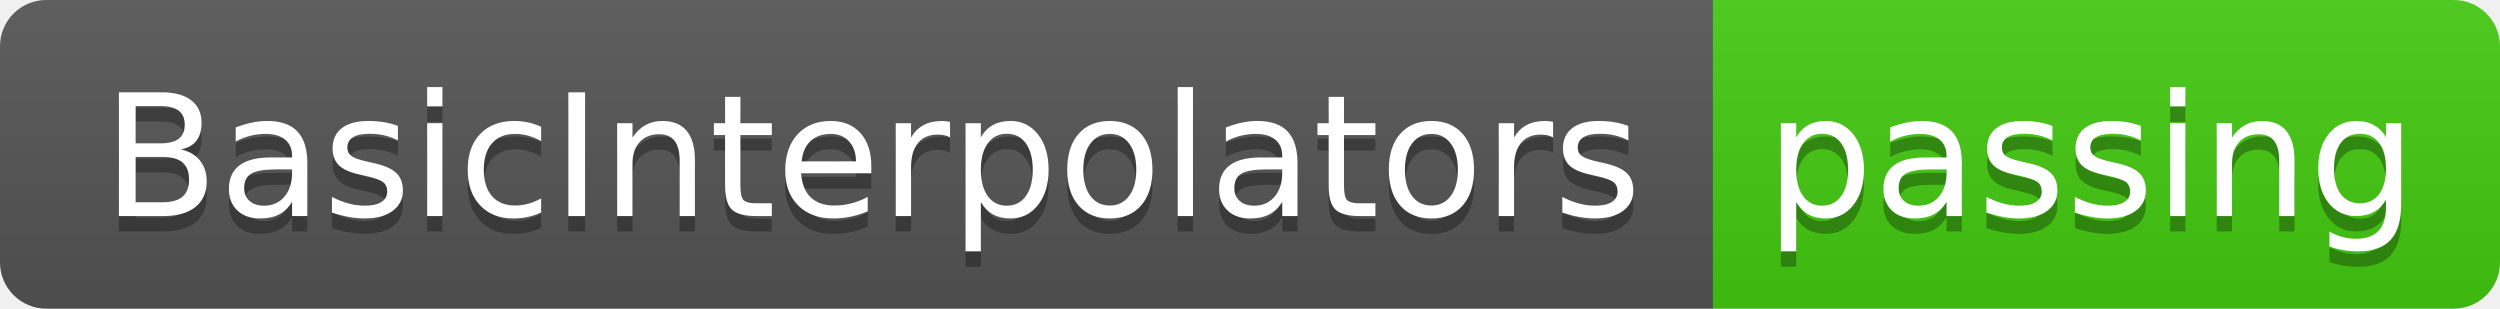
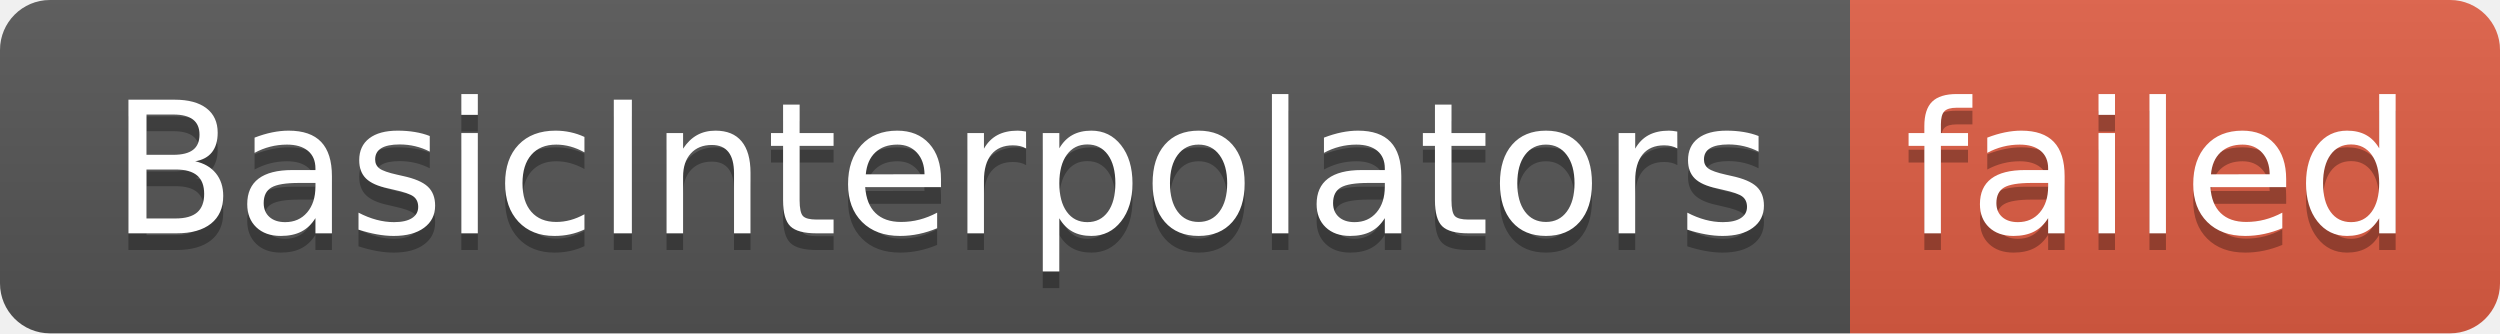
- <svg xmlns="http://www.w3.org/2000/svg" width="162" height="20" role="img" aria-label="BasicInterpolators: passing">
+ <svg xmlns="http://www.w3.org/2000/svg" width="150" height="20" role="img" aria-label="BasicInterpolators: failed">
  <linearGradient id="s" x2="0" y2="100%">
    <stop offset="0" stop-color="#bbb" stop-opacity=".1" />
    <stop offset="1" stop-opacity=".1" />
  </linearGradient>
  <clipPath id="r">
-     <rect width="162" height="20" rx="3" fill="#fff" />
+     <rect width="150" height="20" rx="3" fill="#fff" />
  </clipPath>
  <g clip-path="url(#r)">
    <rect width="111" height="20" fill="#555" />
-     <rect x="111" width="51" height="20" fill="#4c1" />
-     <rect width="162" height="20" fill="url(#s)" />
+     <rect x="111" width="39" height="20" fill="#e05d44" />
+     <rect width="150" height="20" fill="url(#s)" />
  </g>
  <g fill="#fff" text-anchor="middle" font-family="Verdana,Geneva,DejaVu Sans,sans-serif" text-rendering="geometricPrecision" font-size="110">
    <text aria-hidden="true" x="565" y="150" fill="#010101" fill-opacity=".3" transform="scale(.1)" textLength="1010">BasicInterpolators</text>
    <text x="565" y="140" transform="scale(.1)" fill="#fff" textLength="1010">BasicInterpolators</text>
-     <text aria-hidden="true" x="1355" y="150" fill="#010101" fill-opacity=".3" transform="scale(.1)" textLength="410">passing</text>
-     <text x="1355" y="140" transform="scale(.1)" fill="#fff" textLength="410">passing</text>
+     <text aria-hidden="true" x="1295" y="150" fill="#010101" fill-opacity=".3" transform="scale(.1)" textLength="290">failed</text>
+     <text x="1295" y="140" transform="scale(.1)" fill="#fff" textLength="290">failed</text>
  </g>
</svg>
